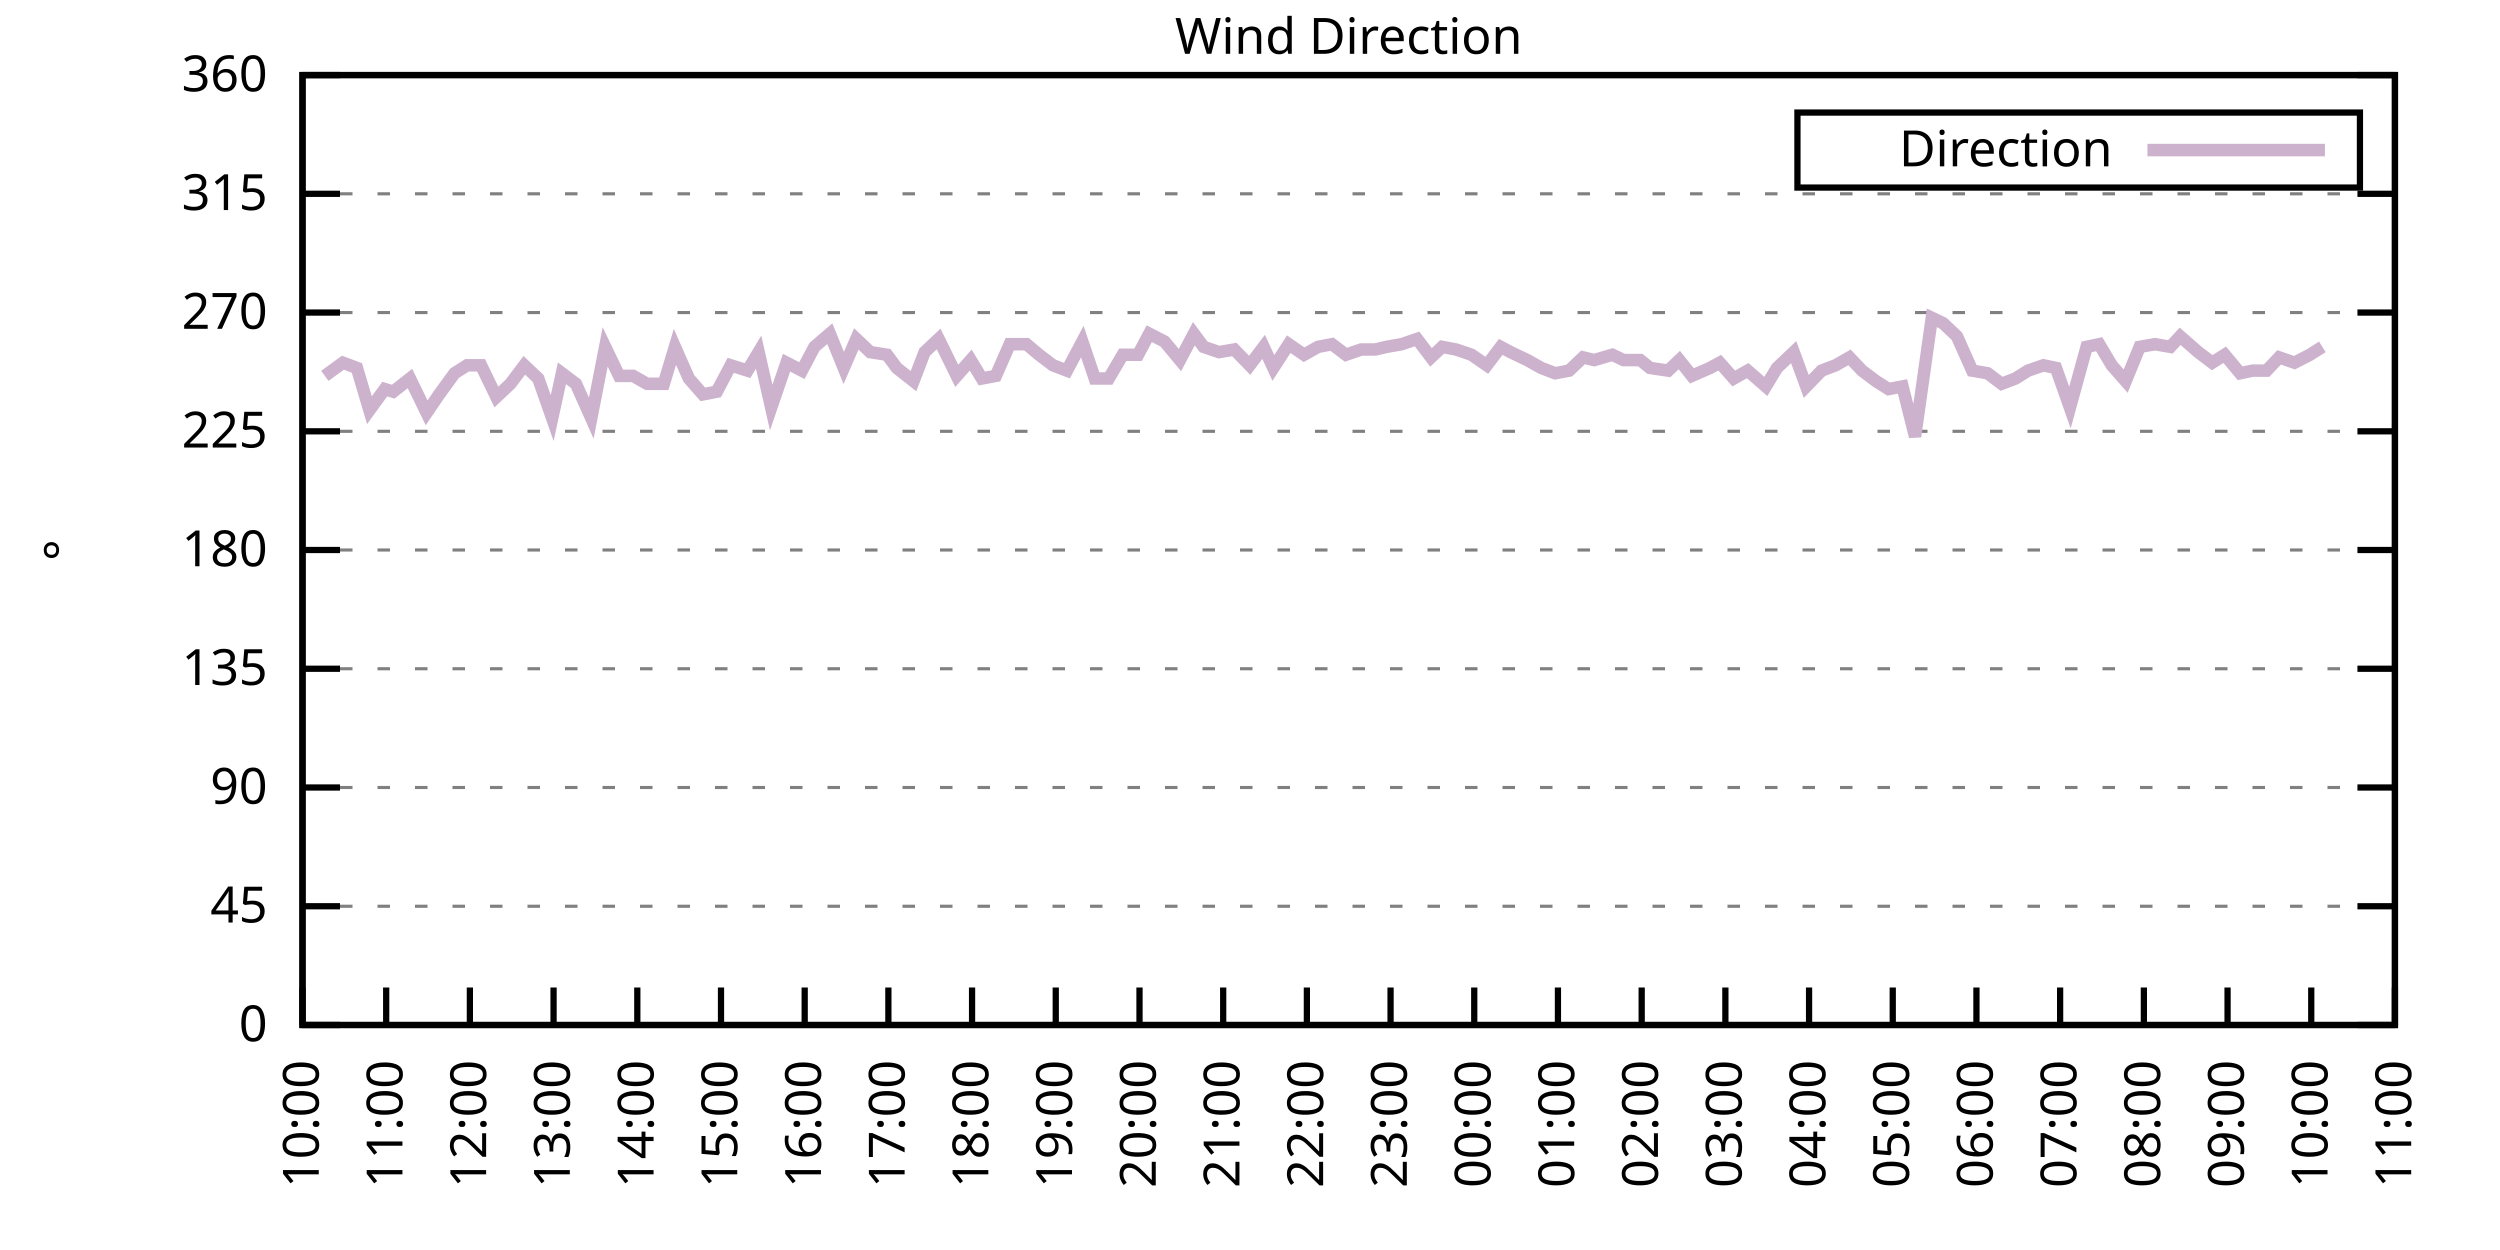
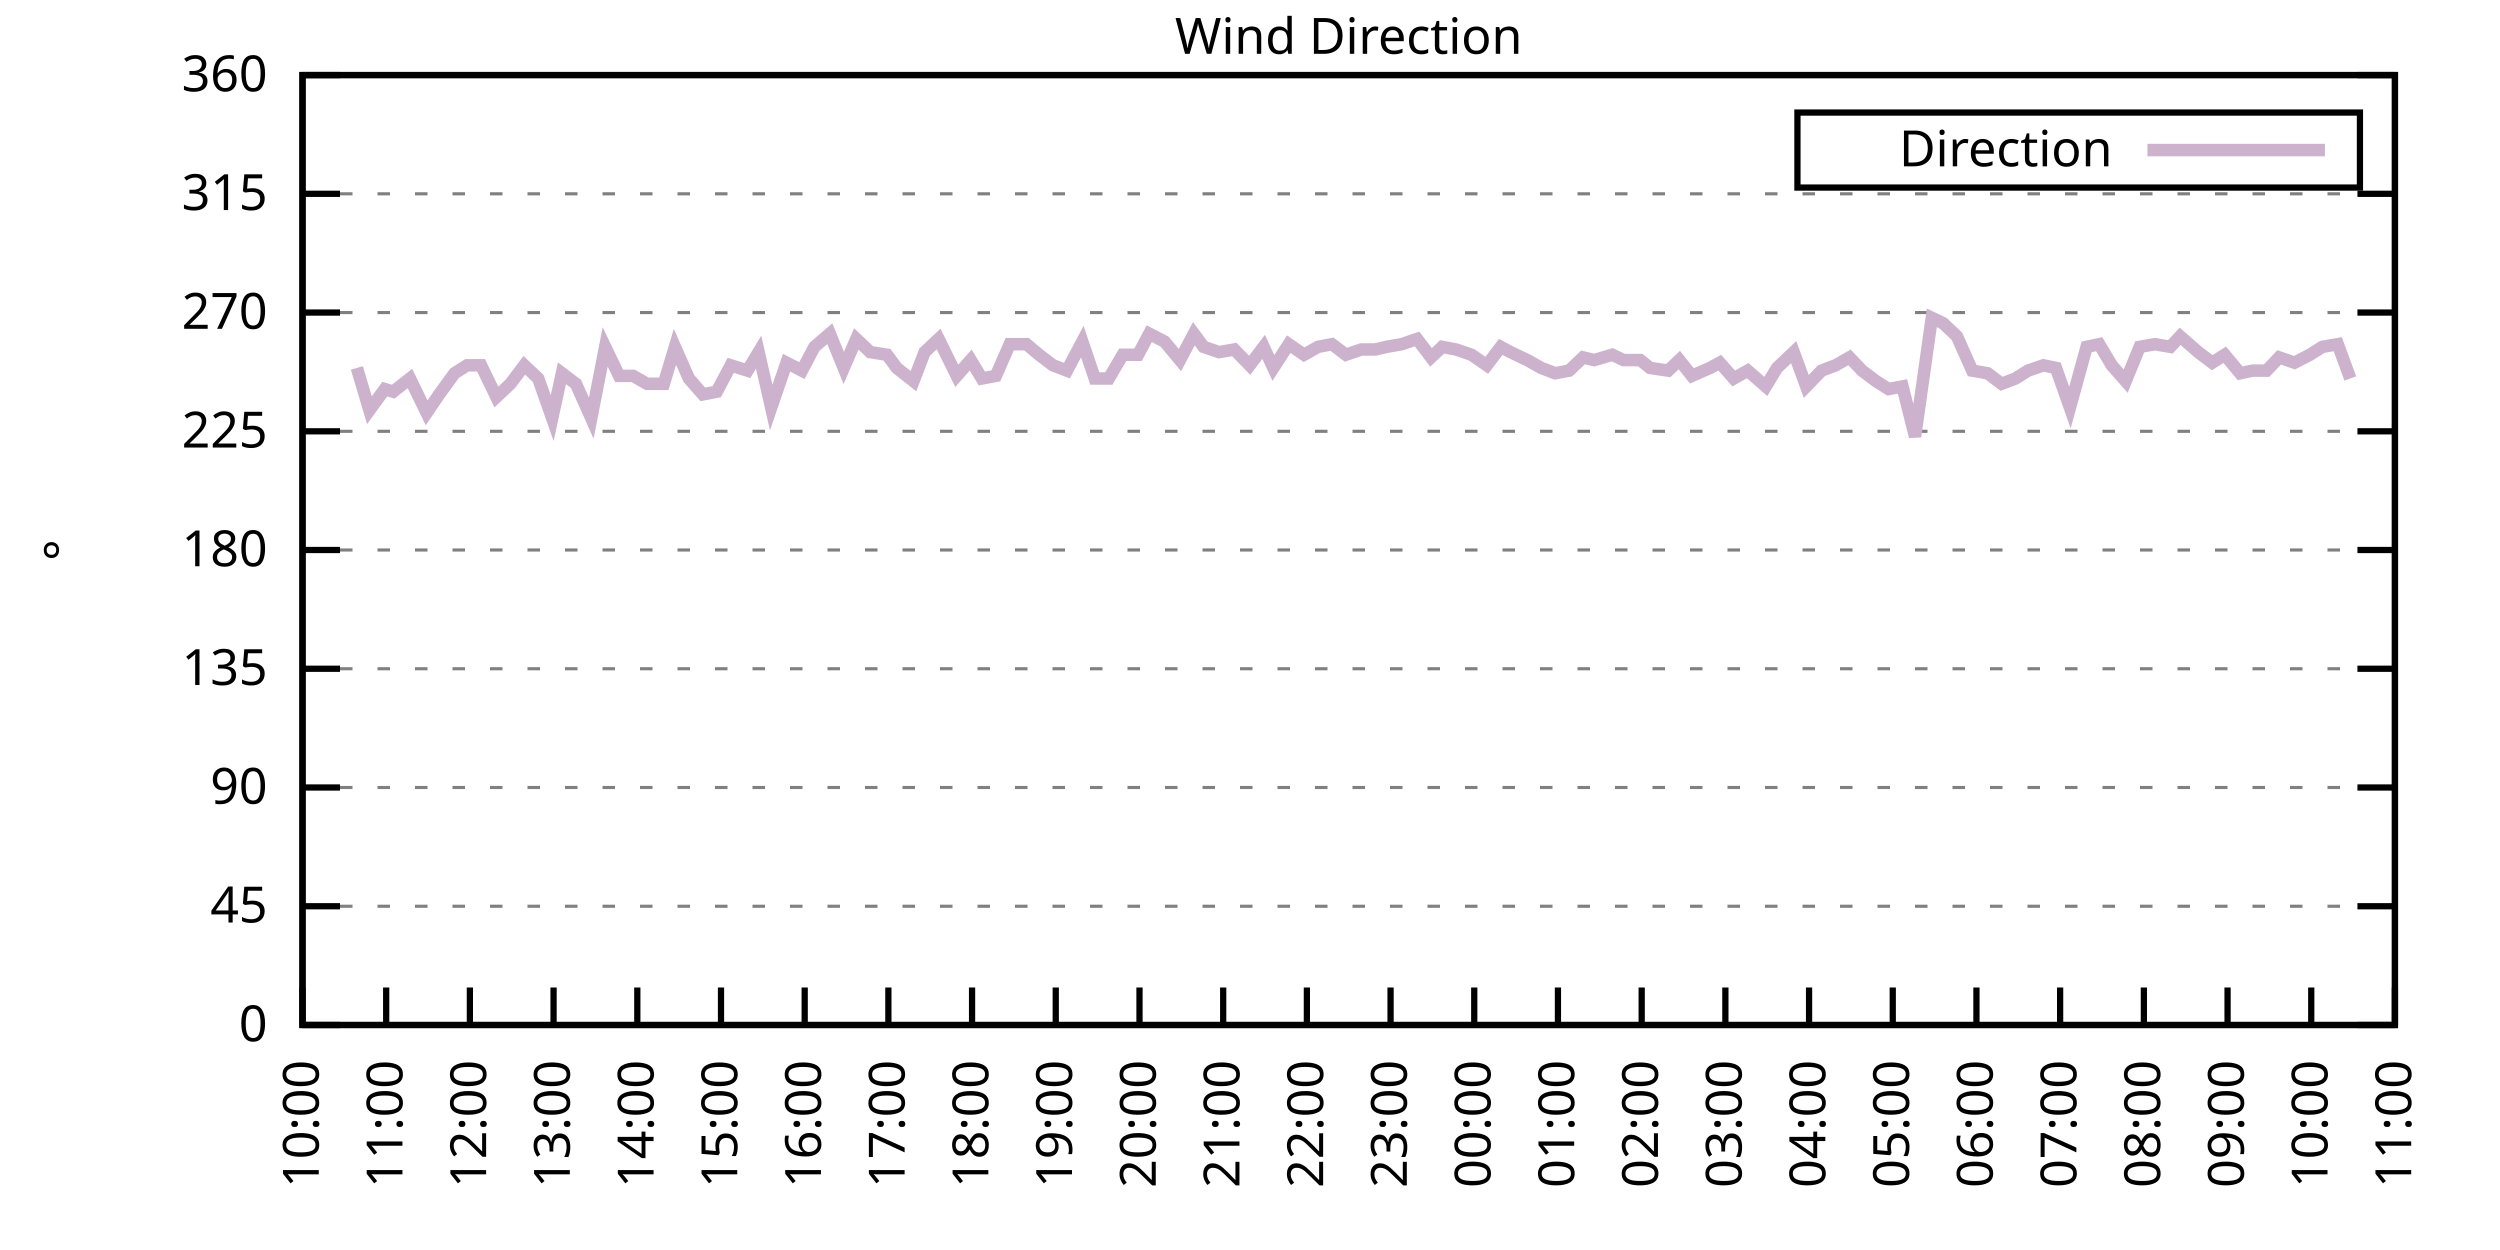
<svg xmlns="http://www.w3.org/2000/svg" xmlns:xlink="http://www.w3.org/1999/xlink" width="400" height="200" viewBox="0 0 400 200">
  <g id="gnuplot_canvas">
    <rect x="0" y="0" width="400" height="200" fill="none" />
    <defs>
      <circle id="gpDot" r="0.5" stroke-width="0.5" stroke="currentColor" />
      <path id="gpPt0" stroke-width="0.333" stroke="currentColor" d="M-1,0 h2 M0,-1 v2" />
      <path id="gpPt1" stroke-width="0.333" stroke="currentColor" d="M-1,-1 L1,1 M1,-1 L-1,1" />
      <path id="gpPt2" stroke-width="0.333" stroke="currentColor" d="M-1,0 L1,0 M0,-1 L0,1 M-1,-1 L1,1 M-1,1 L1,-1" />
      <rect id="gpPt3" stroke-width="0.333" stroke="currentColor" x="-1" y="-1" width="2" height="2" />
      <rect id="gpPt4" stroke-width="0.333" stroke="currentColor" fill="currentColor" x="-1" y="-1" width="2" height="2" />
      <circle id="gpPt5" stroke-width="0.333" stroke="currentColor" cx="0" cy="0" r="1" />
      <use xlink:href="#gpPt5" id="gpPt6" fill="currentColor" stroke="none" />
      <path id="gpPt7" stroke-width="0.333" stroke="currentColor" d="M0,-1.33 L-1.33,0.67 L1.33,0.67 z" />
      <use xlink:href="#gpPt7" id="gpPt8" fill="currentColor" stroke="none" />
      <use xlink:href="#gpPt7" id="gpPt9" stroke="currentColor" transform="rotate(180)" />
      <use xlink:href="#gpPt9" id="gpPt10" fill="currentColor" stroke="none" />
      <use xlink:href="#gpPt3" id="gpPt11" stroke="currentColor" transform="rotate(45)" />
      <use xlink:href="#gpPt11" id="gpPt12" fill="currentColor" stroke="none" />
      <path id="gpPt13" stroke-width="0.333" stroke="currentColor" d="M0,1.330 L1.265,0.411 L0.782,-1.067 L-0.782,-1.076 L-1.265,0.411 z" />
      <use xlink:href="#gpPt13" id="gpPt14" fill="currentColor" stroke="none" />
      <filter id="textbox" filterUnits="objectBoundingBox" x="0" y="0" height="1" width="1">
        <feFlood flood-color="white" flood-opacity="1" result="bgnd" />
        <feComposite in="SourceGraphic" in2="bgnd" operator="atop" />
      </filter>
      <filter id="greybox" filterUnits="objectBoundingBox" x="0" y="0" height="1" width="1">
        <feFlood flood-color="lightgrey" flood-opacity="1" result="grey" />
        <feComposite in="SourceGraphic" in2="grey" operator="atop" />
      </filter>
    </defs>
    <g fill="none" color="white" stroke="currentColor" stroke-width="1.00" stroke-linecap="butt" stroke-linejoin="miter">
</g>
    <g fill="none" color="black" stroke="currentColor" stroke-width="1.00" stroke-linecap="butt" stroke-linejoin="miter">
      <g stroke="none" shape-rendering="crispEdges">
        <polygon fill="rgb(255, 255, 255)" points="48.40,164.00 383.18,164.00 383.18,12.02 48.40,12.02 " />
      </g>
    </g>
    <g fill="none" color="black" stroke="currentColor" stroke-width="1.00" stroke-linecap="butt" stroke-linejoin="miter">
</g>
    <g fill="none" color="black" stroke="black" stroke-width="0.50" stroke-linecap="butt" stroke-linejoin="miter">
</g>
    <g fill="none" color="gray" stroke="currentColor" stroke-width="0.50" stroke-linecap="butt" stroke-linejoin="miter">
      <path stroke="gray" stroke-dasharray="2,4" class="gridline" d="M48.40,164.00 L383.19,164.00  " />
    </g>
    <g fill="none" color="gray" stroke="gray" stroke-width="1.00" stroke-linecap="butt" stroke-linejoin="miter">
</g>
    <g fill="none" color="black" stroke="currentColor" stroke-width="1.00" stroke-linecap="butt" stroke-linejoin="miter">
      <path stroke="black" d="M48.40,164.00 L54.40,164.00 M383.19,164.00 L377.19,164.00  " />
      <g transform="translate(42.80,166.60)" stroke="none" fill="black" font-family="Sans" font-size="8.00" text-anchor="end">
        <text>
          <tspan font-family="Sans"> 0</tspan>
        </text>
      </g>
    </g>
    <g fill="none" color="black" stroke="currentColor" stroke-width="1.00" stroke-linecap="butt" stroke-linejoin="miter">
</g>
    <g fill="none" color="black" stroke="black" stroke-width="0.50" stroke-linecap="butt" stroke-linejoin="miter">
</g>
    <g fill="none" color="gray" stroke="currentColor" stroke-width="0.50" stroke-linecap="butt" stroke-linejoin="miter">
      <path stroke="gray" stroke-dasharray="2,4" class="gridline" d="M48.40,145.00 L383.19,145.00  " />
    </g>
    <g fill="none" color="gray" stroke="gray" stroke-width="1.00" stroke-linecap="butt" stroke-linejoin="miter">
</g>
    <g fill="none" color="black" stroke="currentColor" stroke-width="1.00" stroke-linecap="butt" stroke-linejoin="miter">
      <path stroke="black" d="M48.40,145.00 L54.40,145.00 M383.19,145.00 L377.19,145.00  " />
      <g transform="translate(42.80,147.60)" stroke="none" fill="black" font-family="Sans" font-size="8.00" text-anchor="end">
        <text>
          <tspan font-family="Sans"> 45</tspan>
        </text>
      </g>
    </g>
    <g fill="none" color="black" stroke="currentColor" stroke-width="1.00" stroke-linecap="butt" stroke-linejoin="miter">
</g>
    <g fill="none" color="black" stroke="black" stroke-width="0.50" stroke-linecap="butt" stroke-linejoin="miter">
</g>
    <g fill="none" color="gray" stroke="currentColor" stroke-width="0.50" stroke-linecap="butt" stroke-linejoin="miter">
      <path stroke="gray" stroke-dasharray="2,4" class="gridline" d="M48.40,126.00 L383.19,126.00  " />
    </g>
    <g fill="none" color="gray" stroke="gray" stroke-width="1.00" stroke-linecap="butt" stroke-linejoin="miter">
</g>
    <g fill="none" color="black" stroke="currentColor" stroke-width="1.00" stroke-linecap="butt" stroke-linejoin="miter">
      <path stroke="black" d="M48.40,126.00 L54.40,126.00 M383.19,126.00 L377.19,126.00  " />
      <g transform="translate(42.80,128.60)" stroke="none" fill="black" font-family="Sans" font-size="8.00" text-anchor="end">
        <text>
          <tspan font-family="Sans"> 90</tspan>
        </text>
      </g>
    </g>
    <g fill="none" color="black" stroke="currentColor" stroke-width="1.00" stroke-linecap="butt" stroke-linejoin="miter">
</g>
    <g fill="none" color="black" stroke="black" stroke-width="0.50" stroke-linecap="butt" stroke-linejoin="miter">
</g>
    <g fill="none" color="gray" stroke="currentColor" stroke-width="0.50" stroke-linecap="butt" stroke-linejoin="miter">
      <path stroke="gray" stroke-dasharray="2,4" class="gridline" d="M48.40,107.00 L383.19,107.00  " />
    </g>
    <g fill="none" color="gray" stroke="gray" stroke-width="1.00" stroke-linecap="butt" stroke-linejoin="miter">
</g>
    <g fill="none" color="black" stroke="currentColor" stroke-width="1.00" stroke-linecap="butt" stroke-linejoin="miter">
      <path stroke="black" d="M48.40,107.00 L54.40,107.00 M383.19,107.00 L377.19,107.00  " />
      <g transform="translate(42.80,109.60)" stroke="none" fill="black" font-family="Sans" font-size="8.00" text-anchor="end">
        <text>
          <tspan font-family="Sans"> 135</tspan>
        </text>
      </g>
    </g>
    <g fill="none" color="black" stroke="currentColor" stroke-width="1.00" stroke-linecap="butt" stroke-linejoin="miter">
</g>
    <g fill="none" color="black" stroke="black" stroke-width="0.50" stroke-linecap="butt" stroke-linejoin="miter">
</g>
    <g fill="none" color="gray" stroke="currentColor" stroke-width="0.50" stroke-linecap="butt" stroke-linejoin="miter">
      <path stroke="gray" stroke-dasharray="2,4" class="gridline" d="M48.40,88.00 L383.19,88.00  " />
    </g>
    <g fill="none" color="gray" stroke="gray" stroke-width="1.00" stroke-linecap="butt" stroke-linejoin="miter">
</g>
    <g fill="none" color="black" stroke="currentColor" stroke-width="1.00" stroke-linecap="butt" stroke-linejoin="miter">
      <path stroke="black" d="M48.40,88.00 L54.40,88.00 M383.19,88.00 L377.19,88.00  " />
      <g transform="translate(42.80,90.60)" stroke="none" fill="black" font-family="Sans" font-size="8.00" text-anchor="end">
        <text>
          <tspan font-family="Sans"> 180</tspan>
        </text>
      </g>
    </g>
    <g fill="none" color="black" stroke="currentColor" stroke-width="1.00" stroke-linecap="butt" stroke-linejoin="miter">
</g>
    <g fill="none" color="black" stroke="black" stroke-width="0.50" stroke-linecap="butt" stroke-linejoin="miter">
</g>
    <g fill="none" color="gray" stroke="currentColor" stroke-width="0.50" stroke-linecap="butt" stroke-linejoin="miter">
      <path stroke="gray" stroke-dasharray="2,4" class="gridline" d="M48.40,69.01 L383.19,69.01  " />
    </g>
    <g fill="none" color="gray" stroke="gray" stroke-width="1.00" stroke-linecap="butt" stroke-linejoin="miter">
</g>
    <g fill="none" color="black" stroke="currentColor" stroke-width="1.00" stroke-linecap="butt" stroke-linejoin="miter">
      <path stroke="black" d="M48.40,69.01 L54.40,69.01 M383.19,69.01 L377.19,69.01  " />
      <g transform="translate(42.80,71.61)" stroke="none" fill="black" font-family="Sans" font-size="8.00" text-anchor="end">
        <text>
          <tspan font-family="Sans"> 225</tspan>
        </text>
      </g>
    </g>
    <g fill="none" color="black" stroke="currentColor" stroke-width="1.00" stroke-linecap="butt" stroke-linejoin="miter">
</g>
    <g fill="none" color="black" stroke="black" stroke-width="0.50" stroke-linecap="butt" stroke-linejoin="miter">
</g>
    <g fill="none" color="gray" stroke="currentColor" stroke-width="0.50" stroke-linecap="butt" stroke-linejoin="miter">
      <path stroke="gray" stroke-dasharray="2,4" class="gridline" d="M48.40,50.01 L383.19,50.01  " />
    </g>
    <g fill="none" color="gray" stroke="gray" stroke-width="1.00" stroke-linecap="butt" stroke-linejoin="miter">
</g>
    <g fill="none" color="black" stroke="currentColor" stroke-width="1.00" stroke-linecap="butt" stroke-linejoin="miter">
      <path stroke="black" d="M48.40,50.01 L54.40,50.01 M383.19,50.01 L377.19,50.01  " />
      <g transform="translate(42.80,52.61)" stroke="none" fill="black" font-family="Sans" font-size="8.00" text-anchor="end">
        <text>
          <tspan font-family="Sans"> 270</tspan>
        </text>
      </g>
    </g>
    <g fill="none" color="black" stroke="currentColor" stroke-width="1.00" stroke-linecap="butt" stroke-linejoin="miter">
</g>
    <g fill="none" color="black" stroke="black" stroke-width="0.50" stroke-linecap="butt" stroke-linejoin="miter">
</g>
    <g fill="none" color="gray" stroke="currentColor" stroke-width="0.50" stroke-linecap="butt" stroke-linejoin="miter">
      <path stroke="gray" stroke-dasharray="2,4" class="gridline" d="M48.40,31.01 L383.19,31.01  " />
    </g>
    <g fill="none" color="gray" stroke="gray" stroke-width="1.00" stroke-linecap="butt" stroke-linejoin="miter">
</g>
    <g fill="none" color="black" stroke="currentColor" stroke-width="1.00" stroke-linecap="butt" stroke-linejoin="miter">
      <path stroke="black" d="M48.40,31.01 L54.40,31.01 M383.19,31.01 L377.19,31.01  " />
      <g transform="translate(42.80,33.61)" stroke="none" fill="black" font-family="Sans" font-size="8.00" text-anchor="end">
        <text>
          <tspan font-family="Sans"> 315</tspan>
        </text>
      </g>
    </g>
    <g fill="none" color="black" stroke="currentColor" stroke-width="1.00" stroke-linecap="butt" stroke-linejoin="miter">
</g>
    <g fill="none" color="black" stroke="black" stroke-width="0.50" stroke-linecap="butt" stroke-linejoin="miter">
</g>
    <g fill="none" color="gray" stroke="currentColor" stroke-width="0.50" stroke-linecap="butt" stroke-linejoin="miter">
      <path stroke="gray" stroke-dasharray="2,4" class="gridline" d="M48.40,12.01 L383.19,12.01  " />
    </g>
    <g fill="none" color="gray" stroke="gray" stroke-width="1.00" stroke-linecap="butt" stroke-linejoin="miter">
</g>
    <g fill="none" color="black" stroke="currentColor" stroke-width="1.00" stroke-linecap="butt" stroke-linejoin="miter">
      <path stroke="black" d="M48.40,12.01 L54.40,12.01 M383.19,12.01 L377.19,12.01  " />
      <g transform="translate(42.80,14.61)" stroke="none" fill="black" font-family="Sans" font-size="8.00" text-anchor="end">
        <text>
          <tspan font-family="Sans"> 360</tspan>
        </text>
      </g>
    </g>
    <g fill="none" color="black" stroke="currentColor" stroke-width="1.00" stroke-linecap="butt" stroke-linejoin="miter">
      <path stroke="black" d="M48.40,164.00 L48.40,158.00  " />
      <g transform="translate(51.00,169.60) rotate(270.00)" stroke="none" fill="black" font-family="Sans" font-size="8.00" text-anchor="end">
        <text>
          <tspan font-family="Sans">10:00</tspan>
        </text>
      </g>
    </g>
    <g fill="none" color="black" stroke="currentColor" stroke-width="1.00" stroke-linecap="butt" stroke-linejoin="miter">
      <path stroke="black" d="M61.79,164.00 L61.79,158.00  " />
      <g transform="translate(64.39,169.60) rotate(270.00)" stroke="none" fill="black" font-family="Sans" font-size="8.00" text-anchor="end">
        <text>
          <tspan font-family="Sans">11:00</tspan>
        </text>
      </g>
    </g>
    <g fill="none" color="black" stroke="currentColor" stroke-width="1.00" stroke-linecap="butt" stroke-linejoin="miter">
      <path stroke="black" d="M75.18,164.00 L75.18,158.00  " />
      <g transform="translate(77.78,169.60) rotate(270.00)" stroke="none" fill="black" font-family="Sans" font-size="8.00" text-anchor="end">
        <text>
          <tspan font-family="Sans">12:00</tspan>
        </text>
      </g>
    </g>
    <g fill="none" color="black" stroke="currentColor" stroke-width="1.00" stroke-linecap="butt" stroke-linejoin="miter">
      <path stroke="black" d="M88.57,164.00 L88.57,158.00  " />
      <g transform="translate(91.17,169.60) rotate(270.00)" stroke="none" fill="black" font-family="Sans" font-size="8.00" text-anchor="end">
        <text>
          <tspan font-family="Sans">13:00</tspan>
        </text>
      </g>
    </g>
    <g fill="none" color="black" stroke="currentColor" stroke-width="1.00" stroke-linecap="butt" stroke-linejoin="miter">
      <path stroke="black" d="M101.97,164.00 L101.97,158.00  " />
      <g transform="translate(104.57,169.60) rotate(270.00)" stroke="none" fill="black" font-family="Sans" font-size="8.00" text-anchor="end">
        <text>
          <tspan font-family="Sans">14:00</tspan>
        </text>
      </g>
    </g>
    <g fill="none" color="black" stroke="currentColor" stroke-width="1.00" stroke-linecap="butt" stroke-linejoin="miter">
      <path stroke="black" d="M115.36,164.00 L115.36,158.00  " />
      <g transform="translate(117.96,169.60) rotate(270.00)" stroke="none" fill="black" font-family="Sans" font-size="8.00" text-anchor="end">
        <text>
          <tspan font-family="Sans">15:00</tspan>
        </text>
      </g>
    </g>
    <g fill="none" color="black" stroke="currentColor" stroke-width="1.00" stroke-linecap="butt" stroke-linejoin="miter">
      <path stroke="black" d="M128.75,164.00 L128.75,158.00  " />
      <g transform="translate(131.35,169.60) rotate(270.00)" stroke="none" fill="black" font-family="Sans" font-size="8.00" text-anchor="end">
        <text>
          <tspan font-family="Sans">16:00</tspan>
        </text>
      </g>
    </g>
    <g fill="none" color="black" stroke="currentColor" stroke-width="1.00" stroke-linecap="butt" stroke-linejoin="miter">
      <path stroke="black" d="M142.14,164.00 L142.14,158.00  " />
      <g transform="translate(144.74,169.60) rotate(270.00)" stroke="none" fill="black" font-family="Sans" font-size="8.00" text-anchor="end">
        <text>
          <tspan font-family="Sans">17:00</tspan>
        </text>
      </g>
    </g>
    <g fill="none" color="black" stroke="currentColor" stroke-width="1.00" stroke-linecap="butt" stroke-linejoin="miter">
      <path stroke="black" d="M155.53,164.00 L155.53,158.00  " />
      <g transform="translate(158.13,169.60) rotate(270.00)" stroke="none" fill="black" font-family="Sans" font-size="8.00" text-anchor="end">
        <text>
          <tspan font-family="Sans">18:00</tspan>
        </text>
      </g>
    </g>
    <g fill="none" color="black" stroke="currentColor" stroke-width="1.00" stroke-linecap="butt" stroke-linejoin="miter">
      <path stroke="black" d="M168.92,164.00 L168.92,158.00  " />
      <g transform="translate(171.52,169.60) rotate(270.00)" stroke="none" fill="black" font-family="Sans" font-size="8.00" text-anchor="end">
        <text>
          <tspan font-family="Sans">19:00</tspan>
        </text>
      </g>
    </g>
    <g fill="none" color="black" stroke="currentColor" stroke-width="1.00" stroke-linecap="butt" stroke-linejoin="miter">
      <path stroke="black" d="M182.32,164.00 L182.32,158.00  " />
      <g transform="translate(184.92,169.60) rotate(270.00)" stroke="none" fill="black" font-family="Sans" font-size="8.00" text-anchor="end">
        <text>
          <tspan font-family="Sans">20:00</tspan>
        </text>
      </g>
    </g>
    <g fill="none" color="black" stroke="currentColor" stroke-width="1.00" stroke-linecap="butt" stroke-linejoin="miter">
      <path stroke="black" d="M195.71,164.00 L195.71,158.00  " />
      <g transform="translate(198.31,169.60) rotate(270.00)" stroke="none" fill="black" font-family="Sans" font-size="8.00" text-anchor="end">
        <text>
          <tspan font-family="Sans">21:00</tspan>
        </text>
      </g>
    </g>
    <g fill="none" color="black" stroke="currentColor" stroke-width="1.00" stroke-linecap="butt" stroke-linejoin="miter">
      <path stroke="black" d="M209.10,164.00 L209.10,158.00  " />
      <g transform="translate(211.70,169.60) rotate(270.00)" stroke="none" fill="black" font-family="Sans" font-size="8.00" text-anchor="end">
        <text>
          <tspan font-family="Sans">22:00</tspan>
        </text>
      </g>
    </g>
    <g fill="none" color="black" stroke="currentColor" stroke-width="1.00" stroke-linecap="butt" stroke-linejoin="miter">
      <path stroke="black" d="M222.49,164.00 L222.49,158.00  " />
      <g transform="translate(225.09,169.60) rotate(270.00)" stroke="none" fill="black" font-family="Sans" font-size="8.00" text-anchor="end">
        <text>
          <tspan font-family="Sans">23:00</tspan>
        </text>
      </g>
    </g>
    <g fill="none" color="black" stroke="currentColor" stroke-width="1.00" stroke-linecap="butt" stroke-linejoin="miter">
      <path stroke="black" d="M235.88,164.00 L235.88,158.00  " />
      <g transform="translate(238.48,169.60) rotate(270.00)" stroke="none" fill="black" font-family="Sans" font-size="8.00" text-anchor="end">
        <text>
          <tspan font-family="Sans">00:00</tspan>
        </text>
      </g>
    </g>
    <g fill="none" color="black" stroke="currentColor" stroke-width="1.00" stroke-linecap="butt" stroke-linejoin="miter">
      <path stroke="black" d="M249.27,164.00 L249.27,158.00  " />
      <g transform="translate(251.87,169.60) rotate(270.00)" stroke="none" fill="black" font-family="Sans" font-size="8.00" text-anchor="end">
        <text>
          <tspan font-family="Sans">01:00</tspan>
        </text>
      </g>
    </g>
    <g fill="none" color="black" stroke="currentColor" stroke-width="1.00" stroke-linecap="butt" stroke-linejoin="miter">
      <path stroke="black" d="M262.67,164.00 L262.67,158.00  " />
      <g transform="translate(265.27,169.60) rotate(270.00)" stroke="none" fill="black" font-family="Sans" font-size="8.00" text-anchor="end">
        <text>
          <tspan font-family="Sans">02:00</tspan>
        </text>
      </g>
    </g>
    <g fill="none" color="black" stroke="currentColor" stroke-width="1.00" stroke-linecap="butt" stroke-linejoin="miter">
      <path stroke="black" d="M276.06,164.00 L276.06,158.00  " />
      <g transform="translate(278.66,169.60) rotate(270.00)" stroke="none" fill="black" font-family="Sans" font-size="8.00" text-anchor="end">
        <text>
          <tspan font-family="Sans">03:00</tspan>
        </text>
      </g>
    </g>
    <g fill="none" color="black" stroke="currentColor" stroke-width="1.00" stroke-linecap="butt" stroke-linejoin="miter">
      <path stroke="black" d="M289.45,164.00 L289.45,158.00  " />
      <g transform="translate(292.05,169.60) rotate(270.00)" stroke="none" fill="black" font-family="Sans" font-size="8.00" text-anchor="end">
        <text>
          <tspan font-family="Sans">04:00</tspan>
        </text>
      </g>
    </g>
    <g fill="none" color="black" stroke="currentColor" stroke-width="1.00" stroke-linecap="butt" stroke-linejoin="miter">
      <path stroke="black" d="M302.84,164.00 L302.84,158.00  " />
      <g transform="translate(305.44,169.60) rotate(270.00)" stroke="none" fill="black" font-family="Sans" font-size="8.00" text-anchor="end">
        <text>
          <tspan font-family="Sans">05:00</tspan>
        </text>
      </g>
    </g>
    <g fill="none" color="black" stroke="currentColor" stroke-width="1.00" stroke-linecap="butt" stroke-linejoin="miter">
      <path stroke="black" d="M316.23,164.00 L316.23,158.00  " />
      <g transform="translate(318.83,169.60) rotate(270.00)" stroke="none" fill="black" font-family="Sans" font-size="8.00" text-anchor="end">
        <text>
          <tspan font-family="Sans">06:00</tspan>
        </text>
      </g>
    </g>
    <g fill="none" color="black" stroke="currentColor" stroke-width="1.00" stroke-linecap="butt" stroke-linejoin="miter">
      <path stroke="black" d="M329.62,164.00 L329.62,158.00  " />
      <g transform="translate(332.22,169.60) rotate(270.00)" stroke="none" fill="black" font-family="Sans" font-size="8.00" text-anchor="end">
        <text>
          <tspan font-family="Sans">07:00</tspan>
        </text>
      </g>
    </g>
    <g fill="none" color="black" stroke="currentColor" stroke-width="1.00" stroke-linecap="butt" stroke-linejoin="miter">
      <path stroke="black" d="M343.02,164.00 L343.02,158.00  " />
      <g transform="translate(345.62,169.60) rotate(270.00)" stroke="none" fill="black" font-family="Sans" font-size="8.00" text-anchor="end">
        <text>
          <tspan font-family="Sans">08:00</tspan>
        </text>
      </g>
    </g>
    <g fill="none" color="black" stroke="currentColor" stroke-width="1.00" stroke-linecap="butt" stroke-linejoin="miter">
      <path stroke="black" d="M356.41,164.00 L356.41,158.00  " />
      <g transform="translate(359.01,169.60) rotate(270.00)" stroke="none" fill="black" font-family="Sans" font-size="8.00" text-anchor="end">
        <text>
          <tspan font-family="Sans">09:00</tspan>
        </text>
      </g>
    </g>
    <g fill="none" color="black" stroke="currentColor" stroke-width="1.00" stroke-linecap="butt" stroke-linejoin="miter">
      <path stroke="black" d="M369.80,164.00 L369.80,158.00  " />
      <g transform="translate(372.40,169.60) rotate(270.00)" stroke="none" fill="black" font-family="Sans" font-size="8.00" text-anchor="end">
        <text>
          <tspan font-family="Sans">10:00</tspan>
        </text>
      </g>
    </g>
    <g fill="none" color="black" stroke="currentColor" stroke-width="1.00" stroke-linecap="butt" stroke-linejoin="miter">
      <path stroke="black" d="M383.19,164.00 L383.19,158.00  " />
      <g transform="translate(385.79,169.60) rotate(270.00)" stroke="none" fill="black" font-family="Sans" font-size="8.00" text-anchor="end">
        <text>
          <tspan font-family="Sans">11:00</tspan>
        </text>
      </g>
    </g>
    <g fill="none" color="black" stroke="currentColor" stroke-width="1.00" stroke-linecap="butt" stroke-linejoin="miter">
</g>
    <g fill="none" color="black" stroke="currentColor" stroke-width="1.00" stroke-linecap="butt" stroke-linejoin="miter">
      <path stroke="black" d="M48.40,12.01 L48.40,164.00 L383.19,164.00 L383.19,12.01 L48.40,12.01 Z  " />
    </g>
    <g fill="none" color="black" stroke="currentColor" stroke-width="1.00" stroke-linecap="butt" stroke-linejoin="miter">
</g>
    <g fill="none" color="black" stroke="currentColor" stroke-width="1.00" stroke-linecap="butt" stroke-linejoin="miter">
      <path stroke="black" d="M287.59,30.01 L287.59,18.01 L377.59,18.01 L377.59,30.01 L287.59,30.01 Z  " />
    </g>
    <g id="Wind_direction_plot_1">
      <g fill="none" color="white" stroke="black" stroke-width="2.00" stroke-linecap="butt" stroke-linejoin="miter">
</g>
      <g fill="none" color="black" stroke="currentColor" stroke-width="2.00" stroke-linecap="butt" stroke-linejoin="miter">
        <g transform="translate(337.99,26.61)" stroke="none" fill="black" font-family="Sans" font-size="8.00" text-anchor="end">
          <text>
            <tspan font-family="Sans">Direction</tspan>
          </text>
        </g>
      </g>
      <g fill="none" color="black" stroke="currentColor" stroke-width="2.00" stroke-linecap="butt" stroke-linejoin="miter">
-         <path stroke="rgb(204, 178, 204)" d="M343.59,24.01 L371.99,24.01 M51.97,60.14 L54.87,58.03 L57.10,58.87 L59.11,65.63 L61.57,62.25 L62.91,62.67   L65.59,60.56 L68.26,66.05 L70.27,63.10 L72.73,59.72 L74.74,58.45 L76.97,58.45 L79.42,63.52 L81.66,61.41   L83.89,58.45 L86.12,60.56 L88.35,66.90 L89.91,59.72 L92.15,61.41 L94.60,66.90 L96.83,55.50 L99.06,60.14   L101.30,60.14 L103.53,61.41 L106.21,61.41 L107.99,55.50 L110.22,60.56 L112.46,63.10 L114.69,62.67 L116.92,58.45   L119.60,59.30 L121.38,56.34 L123.39,65.21 L125.85,58.03 L128.30,59.30 L130.31,55.50 L132.77,53.39 L135.00,58.87   L137.01,54.23 L139.24,56.34 L141.92,56.76 L143.48,58.87 L146.16,60.98 L147.94,56.34 L150.18,54.23 L153.08,60.14   L155.31,57.61 L157.10,60.56 L159.33,60.14 L161.56,55.07 L164.24,55.07 L166.25,56.76 L168.48,58.45 L170.71,59.30   L173.17,54.65 L175.17,60.56 L177.41,60.56 L179.64,56.76 L182.09,56.76 L183.88,53.39 L186.33,54.65 L188.79,57.61   L191.02,53.39 L192.58,55.50 L195.04,56.34 L197.49,55.92 L199.95,58.45 L202.18,55.50 L203.74,58.87 L206.20,55.07   L208.65,56.76 L210.88,55.50 L213.12,55.07 L215.35,56.76 L217.80,55.92 L220.04,55.92 L221.82,55.50 L224.28,55.07   L226.73,54.23 L228.96,57.18 L230.75,55.50 L232.98,55.92 L235.44,56.76 L237.89,58.45 L240.12,55.50 L241.69,56.34   L244.36,57.61 L246.60,58.87 L248.83,59.72 L251.06,59.30 L253.29,57.18 L255.08,57.61 L257.98,56.76 L259.76,57.61   L262.44,57.61 L264.00,58.87 L266.91,59.30 L268.69,57.61 L270.70,60.14 L273.60,58.87 L275.16,58.03 L277.40,60.56   L279.63,59.30 L282.53,61.83 L284.32,58.87 L286.99,56.34 L289.00,61.83 L291.46,59.30 L293.69,58.45 L295.92,57.18   L297.93,59.30 L300.16,60.98 L302.17,62.25 L304.40,61.83 L306.41,69.85 L309.09,50.85 L310.88,51.70 L313.11,53.81   L315.56,59.30 L318.02,59.72 L320.25,61.41 L322.48,60.56 L324.49,59.30 L326.95,58.45 L328.95,58.87 L331.19,65.21   L333.86,55.50 L335.87,55.07 L337.88,58.45 L340.11,60.98 L342.35,55.50 L344.80,55.07 L347.26,55.50 L348.82,53.81   L351.72,56.34 L353.95,58.03 L355.96,56.76 L358.42,59.72 L360.42,59.30 L362.66,59.30 L364.66,57.18 L367.12,58.03   L369.58,56.76 L371.58,55.50  " />
+         <path stroke="rgb(204, 178, 204)" d="M343.59,24.01 L371.99,24.01 M57.10,58.87 L59.11,65.63 L61.57,62.25 L62.91,62.67 L65.59,60.56 L68.26,66.05   L70.27,63.10 L72.73,59.72 L74.74,58.45 L76.97,58.45 L79.42,63.52 L81.66,61.41 L83.89,58.45 L86.12,60.56   L88.35,66.90 L89.91,59.72 L92.15,61.41 L94.60,66.90 L96.83,55.50 L99.06,60.14 L101.30,60.14 L103.53,61.41   L106.21,61.41 L107.99,55.50 L110.22,60.56 L112.46,63.10 L114.69,62.67 L116.92,58.45 L119.60,59.30 L121.38,56.34   L123.39,65.21 L125.85,58.03 L128.30,59.30 L130.31,55.50 L132.77,53.39 L135.00,58.87 L137.01,54.23 L139.24,56.34   L141.92,56.76 L143.48,58.87 L146.16,60.98 L147.94,56.34 L150.18,54.23 L153.08,60.14 L155.31,57.61 L157.10,60.56   L159.33,60.14 L161.56,55.07 L164.24,55.07 L166.25,56.76 L168.48,58.45 L170.71,59.30 L173.17,54.65 L175.17,60.56   L177.41,60.56 L179.64,56.76 L182.09,56.76 L183.88,53.39 L186.33,54.65 L188.79,57.61 L191.02,53.39 L192.58,55.50   L195.04,56.34 L197.49,55.92 L199.95,58.45 L202.18,55.50 L203.74,58.87 L206.20,55.07 L208.65,56.76 L210.88,55.50   L213.12,55.07 L215.35,56.76 L217.80,55.92 L220.04,55.92 L221.82,55.50 L224.28,55.07 L226.73,54.23 L228.96,57.18   L230.75,55.50 L232.98,55.92 L235.44,56.76 L237.89,58.45 L240.12,55.50 L241.69,56.34 L244.36,57.61 L246.60,58.87   L248.83,59.72 L251.06,59.30 L253.29,57.18 L255.08,57.61 L257.98,56.76 L259.76,57.61 L262.44,57.61 L264.00,58.87   L266.91,59.30 L268.69,57.61 L270.70,60.14 L273.60,58.87 L275.16,58.03 L277.40,60.56 L279.63,59.30 L282.53,61.83   L284.32,58.87 L286.99,56.34 L289.00,61.83 L291.46,59.30 L293.69,58.45 L295.92,57.18 L297.93,59.30 L300.16,60.98   L302.17,62.25 L304.40,61.83 L306.41,69.85 L309.09,50.85 L310.88,51.70 L313.11,53.81 L315.56,59.30 L318.02,59.72   L320.25,61.41 L322.48,60.56 L324.49,59.30 L326.95,58.45 L328.95,58.87 L331.19,65.21 L333.86,55.50 L335.87,55.07   L337.88,58.45 L340.11,60.98 L342.35,55.50 L344.80,55.07 L347.26,55.50 L348.82,53.81 L351.72,56.34 L353.95,58.03   L355.96,56.76 L358.42,59.72 L360.42,59.30 L362.66,59.30 L364.66,57.18 L367.12,58.03 L369.58,56.76 L371.58,55.50   L374.04,55.07 L376.05,60.56  " />
      </g>
    </g>
    <g fill="none" color="black" stroke="currentColor" stroke-width="2.00" stroke-linecap="butt" stroke-linejoin="miter">
</g>
    <g fill="none" color="black" stroke="black" stroke-width="1.00" stroke-linecap="butt" stroke-linejoin="miter">
</g>
    <g fill="none" color="black" stroke="currentColor" stroke-width="1.00" stroke-linecap="butt" stroke-linejoin="miter">
      <path stroke="black" d="M48.40,12.01 L48.40,164.00 L383.19,164.00 L383.19,12.01 L48.40,12.01 Z  " />
      <g transform="translate(12.80,88.01) rotate(270.00)" stroke="none" fill="black" font-family="Sans" font-size="8.00" text-anchor="middle">
        <text>
          <tspan font-family="Sans">°</tspan>
        </text>
      </g>
    </g>
    <g fill="none" color="black" stroke="currentColor" stroke-width="1.00" stroke-linecap="butt" stroke-linejoin="miter">
</g>
    <g fill="none" color="black" stroke="currentColor" stroke-width="1.00" stroke-linecap="butt" stroke-linejoin="miter">
      <g transform="translate(215.79,8.61)" stroke="none" fill="black" font-family="Sans" font-size="8.00" text-anchor="middle">
        <text>
          <tspan font-family="Sans">Wind Direction</tspan>
        </text>
      </g>
    </g>
    <g fill="none" color="black" stroke="currentColor" stroke-width="1.00" stroke-linecap="butt" stroke-linejoin="miter">
</g>
  </g>
</svg>
